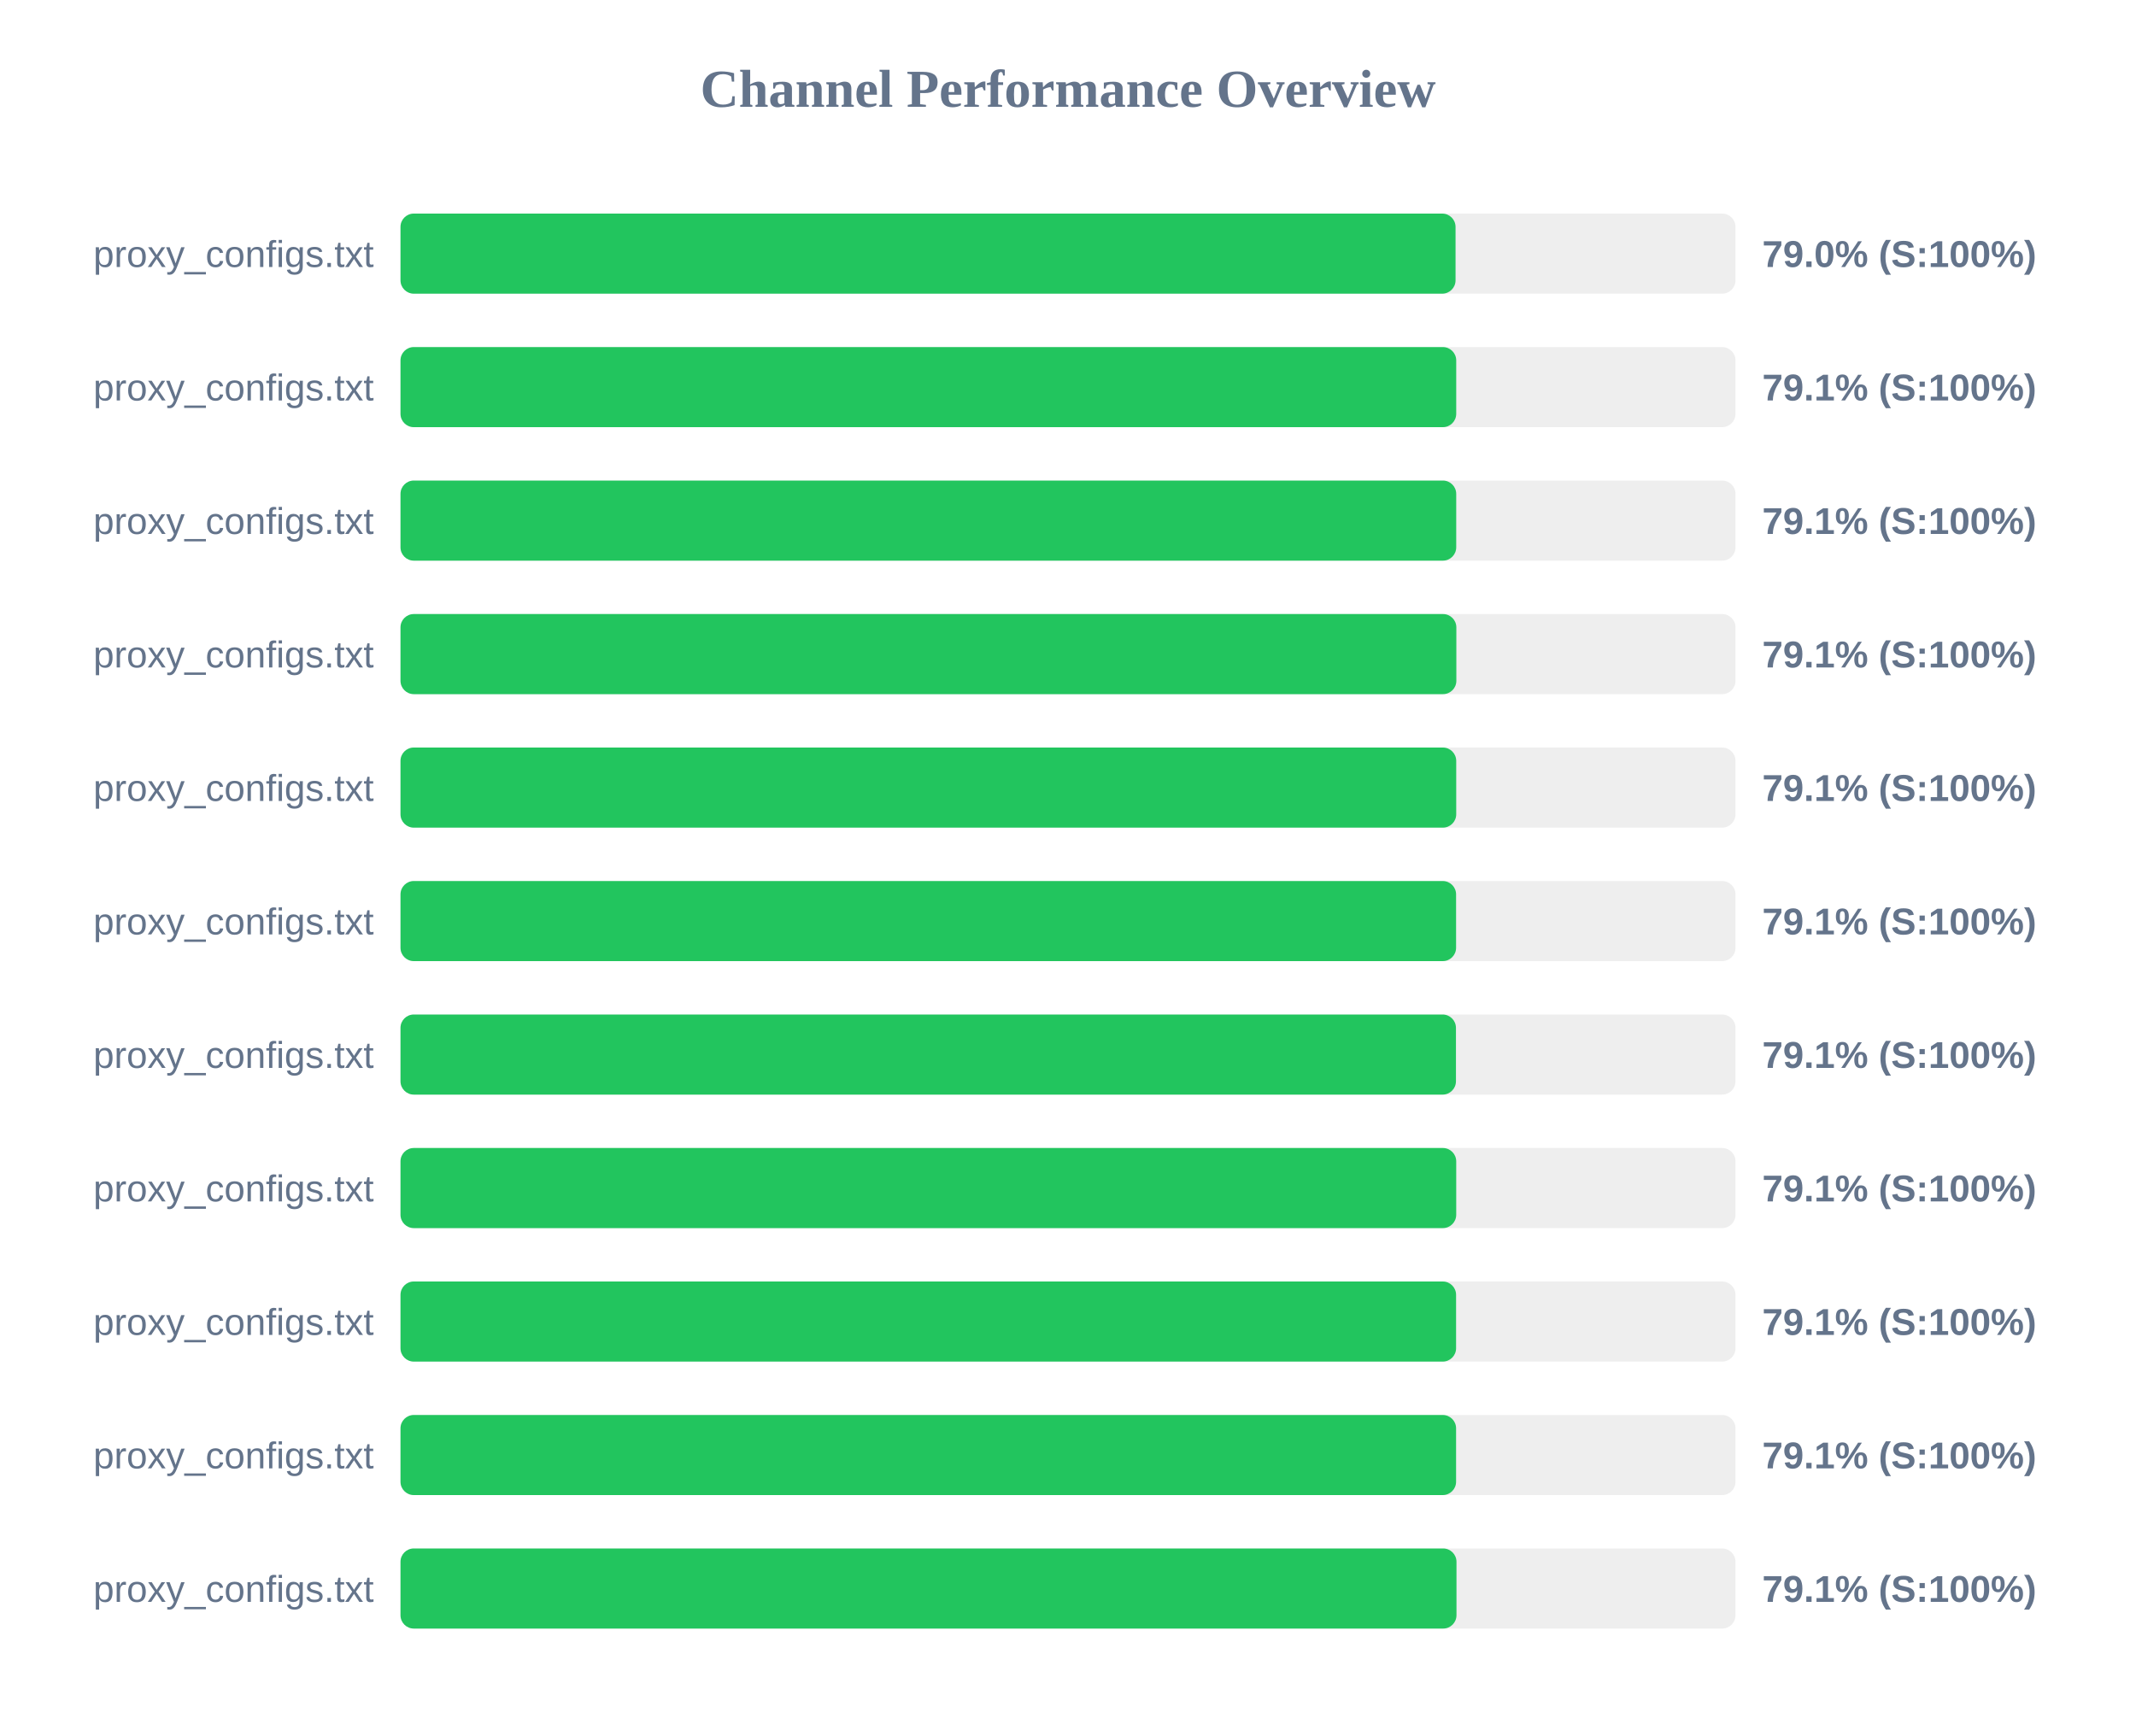
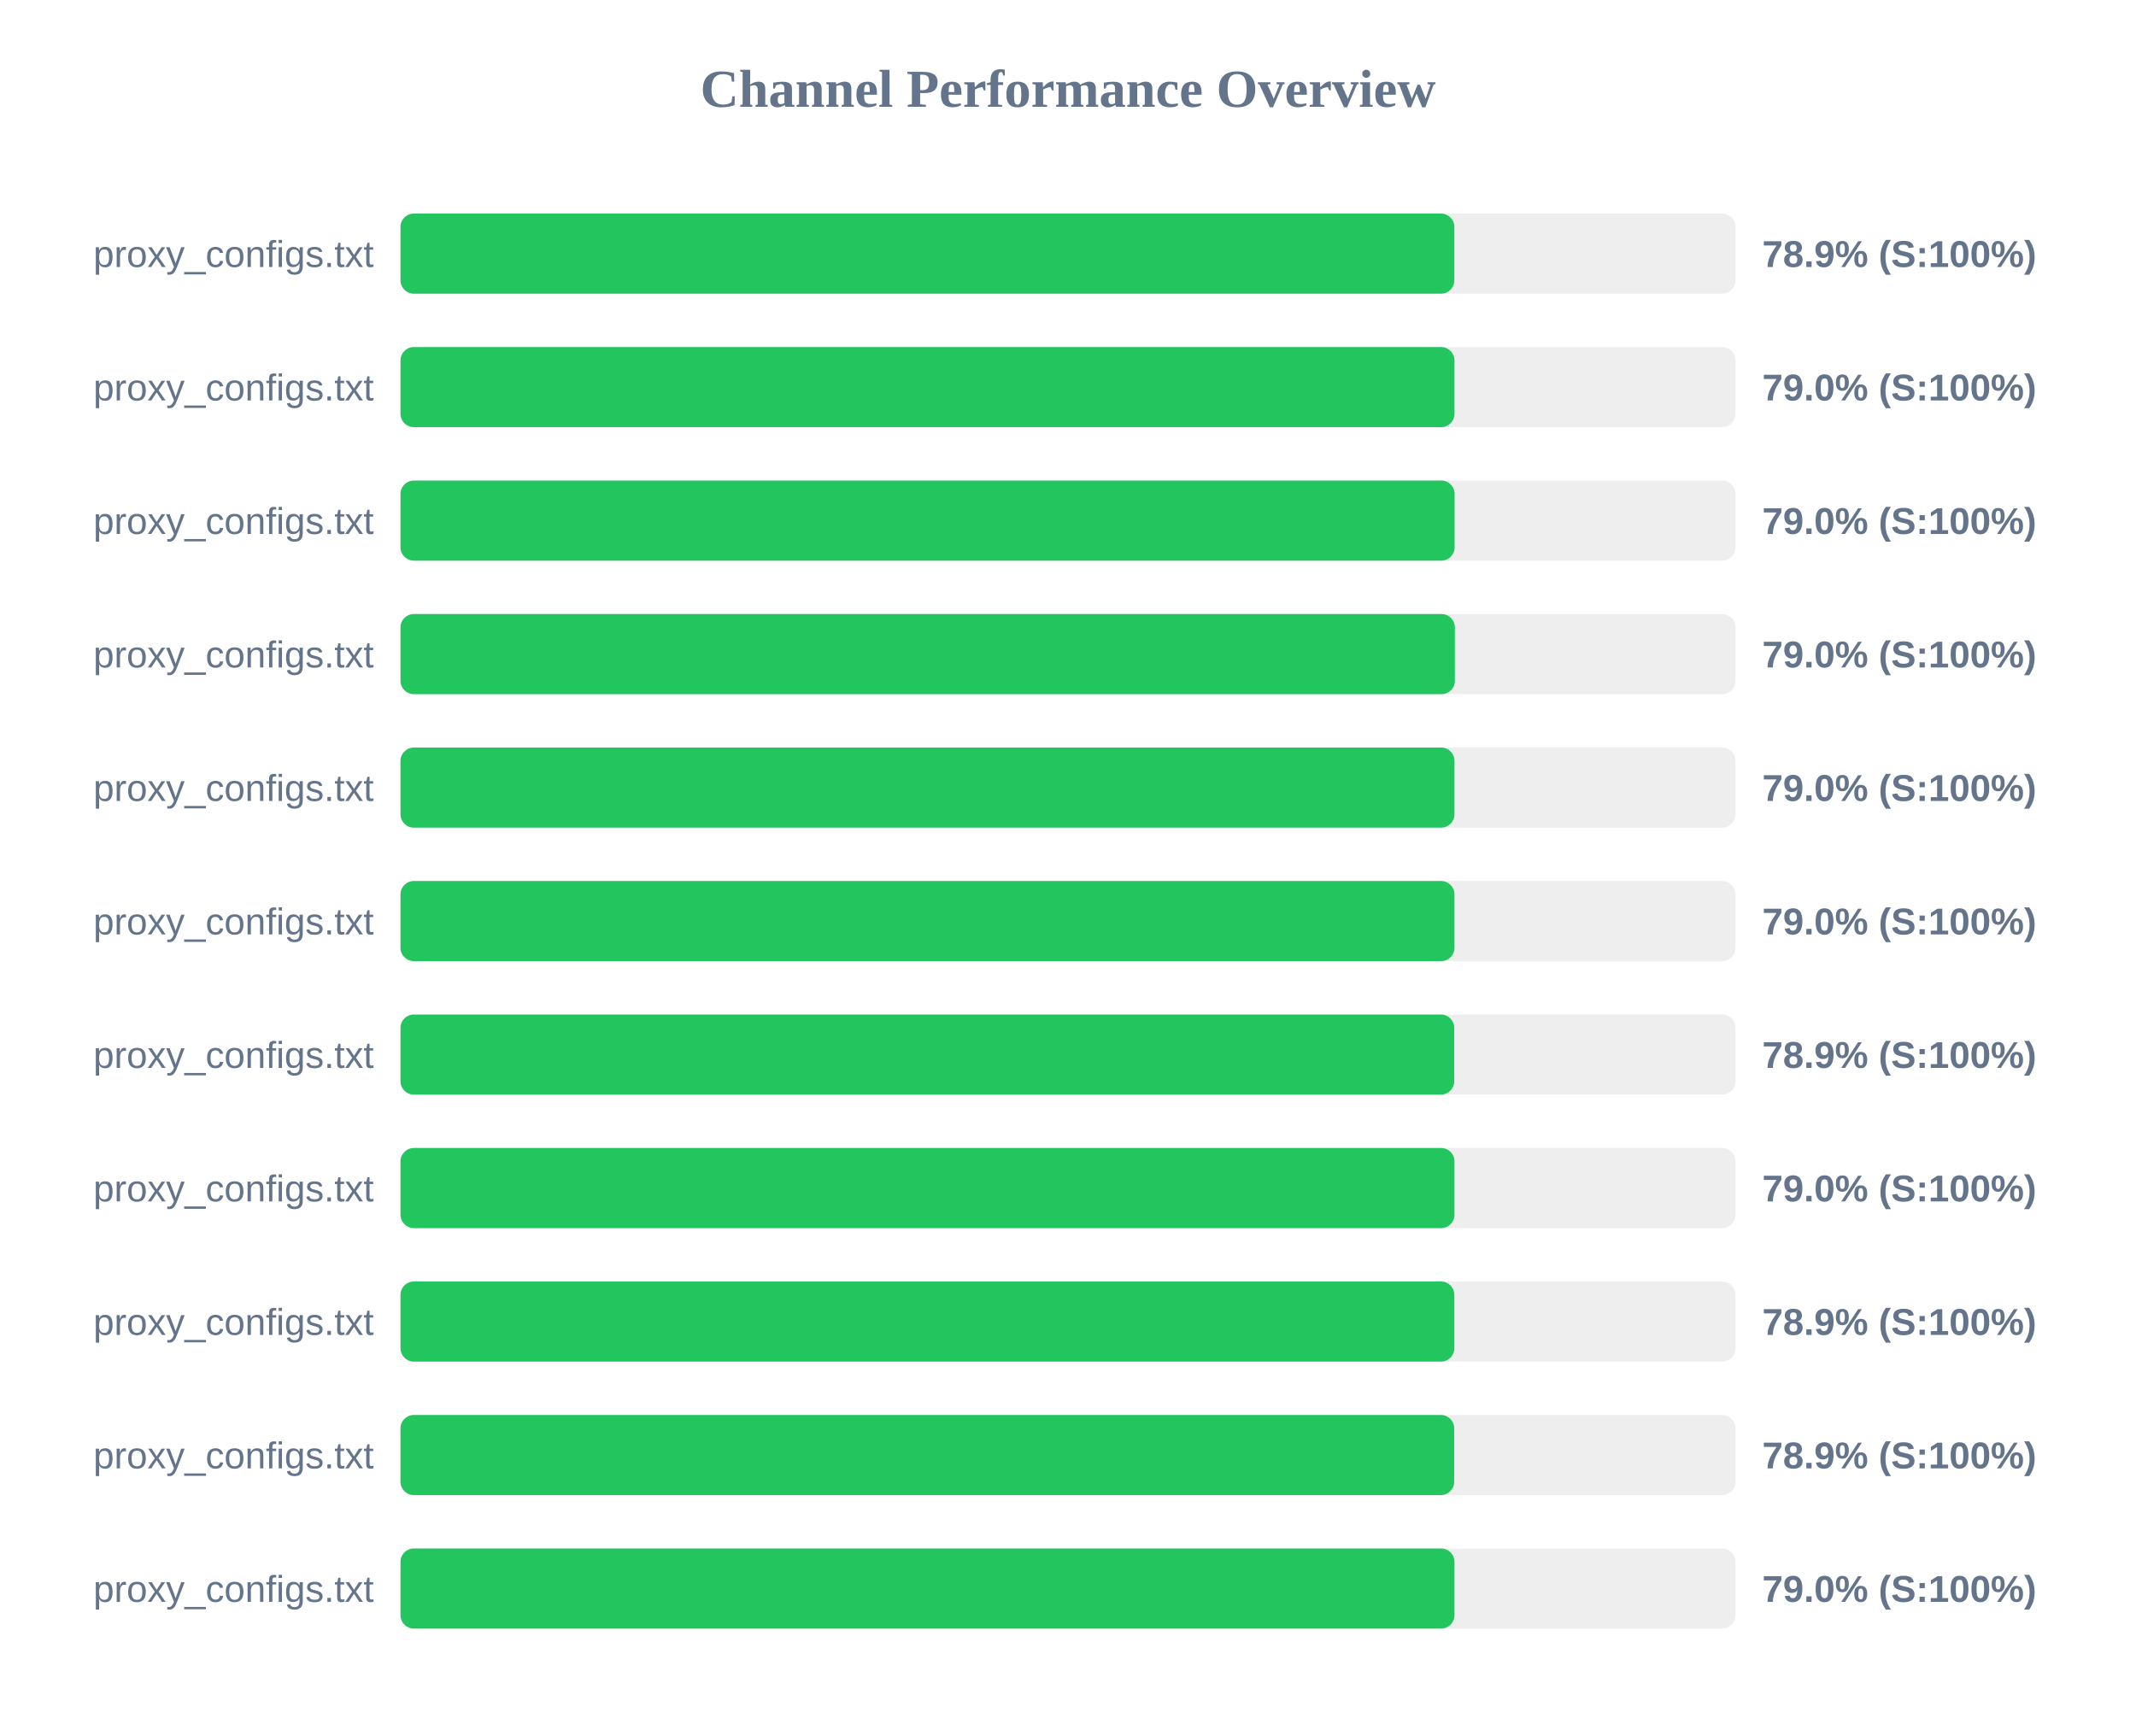
<svg xmlns="http://www.w3.org/2000/svg" width="800" height="650" version="1.1">
  <style>
        .row { font: 14px Arial; fill: #64748b; }
        .score { font: bold 14px Arial; fill: #64748b; }
    </style>
  <text x="400" y="40" text-anchor="middle" font-size="20px" font-weight="bold" fill="#64748b">Channel Performance Overview</text>
  <rect x="150" y="80" width="500" height="30" fill="#eee" rx="5" />
-   <rect x="150" y="80" width="395.15" height="30" fill="#22c55e" rx="5" />
+   <rect x="150" y="80" width="394.7" height="30" fill="#22c55e" rx="5" />
  <text x="140" y="100" text-anchor="end" class="row">proxy_configs.txt</text>
-   <text x="660" y="100" text-anchor="start" class="score">79.0% (S:100%)</text>
+   <text x="660" y="100" text-anchor="start" class="score">78.9% (S:100%)</text>
  <rect x="150" y="130" width="500" height="30" fill="#eee" rx="5" />
-   <rect x="150" y="130" width="395.4" height="30" fill="#22c55e" rx="5" />
+   <rect x="150" y="130" width="394.75" height="30" fill="#22c55e" rx="5" />
  <text x="140" y="150" text-anchor="end" class="row">proxy_configs.txt</text>
-   <text x="660" y="150" text-anchor="start" class="score">79.1% (S:100%)</text>
+   <text x="660" y="150" text-anchor="start" class="score">79.0% (S:100%)</text>
  <rect x="150" y="180" width="500" height="30" fill="#eee" rx="5" />
-   <rect x="150" y="180" width="395.4" height="30" fill="#22c55e" rx="5" />
+   <rect x="150" y="180" width="394.8" height="30" fill="#22c55e" rx="5" />
  <text x="140" y="200" text-anchor="end" class="row">proxy_configs.txt</text>
-   <text x="660" y="200" text-anchor="start" class="score">79.1% (S:100%)</text>
+   <text x="660" y="200" text-anchor="start" class="score">79.0% (S:100%)</text>
  <rect x="150" y="230" width="500" height="30" fill="#eee" rx="5" />
-   <rect x="150" y="230" width="395.45" height="30" fill="#22c55e" rx="5" />
+   <rect x="150" y="230" width="394.9" height="30" fill="#22c55e" rx="5" />
  <text x="140" y="250" text-anchor="end" class="row">proxy_configs.txt</text>
-   <text x="660" y="250" text-anchor="start" class="score">79.1% (S:100%)</text>
+   <text x="660" y="250" text-anchor="start" class="score">79.0% (S:100%)</text>
  <rect x="150" y="280" width="500" height="30" fill="#eee" rx="5" />
-   <rect x="150" y="280" width="395.4" height="30" fill="#22c55e" rx="5" />
+   <rect x="150" y="280" width="394.75" height="30" fill="#22c55e" rx="5" />
  <text x="140" y="300" text-anchor="end" class="row">proxy_configs.txt</text>
-   <text x="660" y="300" text-anchor="start" class="score">79.1% (S:100%)</text>
+   <text x="660" y="300" text-anchor="start" class="score">79.0% (S:100%)</text>
  <rect x="150" y="330" width="500" height="30" fill="#eee" rx="5" />
-   <rect x="150" y="330" width="395.35" height="30" fill="#22c55e" rx="5" />
+   <rect x="150" y="330" width="394.75" height="30" fill="#22c55e" rx="5" />
  <text x="140" y="350" text-anchor="end" class="row">proxy_configs.txt</text>
-   <text x="660" y="350" text-anchor="start" class="score">79.1% (S:100%)</text>
+   <text x="660" y="350" text-anchor="start" class="score">79.0% (S:100%)</text>
  <rect x="150" y="380" width="500" height="30" fill="#eee" rx="5" />
-   <rect x="150" y="380" width="395.3" height="30" fill="#22c55e" rx="5" />
+   <rect x="150" y="380" width="394.65" height="30" fill="#22c55e" rx="5" />
  <text x="140" y="400" text-anchor="end" class="row">proxy_configs.txt</text>
-   <text x="660" y="400" text-anchor="start" class="score">79.1% (S:100%)</text>
+   <text x="660" y="400" text-anchor="start" class="score">78.9% (S:100%)</text>
  <rect x="150" y="430" width="500" height="30" fill="#eee" rx="5" />
-   <rect x="150" y="430" width="395.4" height="30" fill="#22c55e" rx="5" />
+   <rect x="150" y="430" width="394.75" height="30" fill="#22c55e" rx="5" />
  <text x="140" y="450" text-anchor="end" class="row">proxy_configs.txt</text>
-   <text x="660" y="450" text-anchor="start" class="score">79.1% (S:100%)</text>
+   <text x="660" y="450" text-anchor="start" class="score">79.0% (S:100%)</text>
  <rect x="150" y="480" width="500" height="30" fill="#eee" rx="5" />
-   <rect x="150" y="480" width="395.35" height="30" fill="#22c55e" rx="5" />
+   <rect x="150" y="480" width="394.7" height="30" fill="#22c55e" rx="5" />
  <text x="140" y="500" text-anchor="end" class="row">proxy_configs.txt</text>
-   <text x="660" y="500" text-anchor="start" class="score">79.1% (S:100%)</text>
+   <text x="660" y="500" text-anchor="start" class="score">78.9% (S:100%)</text>
  <rect x="150" y="530" width="500" height="30" fill="#eee" rx="5" />
-   <rect x="150" y="530" width="395.35" height="30" fill="#22c55e" rx="5" />
+   <rect x="150" y="530" width="394.65" height="30" fill="#22c55e" rx="5" />
  <text x="140" y="550" text-anchor="end" class="row">proxy_configs.txt</text>
-   <text x="660" y="550" text-anchor="start" class="score">79.1% (S:100%)</text>
+   <text x="660" y="550" text-anchor="start" class="score">78.9% (S:100%)</text>
  <rect x="150" y="580" width="500" height="30" fill="#eee" rx="5" />
-   <rect x="150" y="580" width="395.5" height="30" fill="#22c55e" rx="5" />
+   <rect x="150" y="580" width="394.75" height="30" fill="#22c55e" rx="5" />
  <text x="140" y="600" text-anchor="end" class="row">proxy_configs.txt</text>
-   <text x="660" y="600" text-anchor="start" class="score">79.1% (S:100%)</text>
+   <text x="660" y="600" text-anchor="start" class="score">79.0% (S:100%)</text>
</svg>
